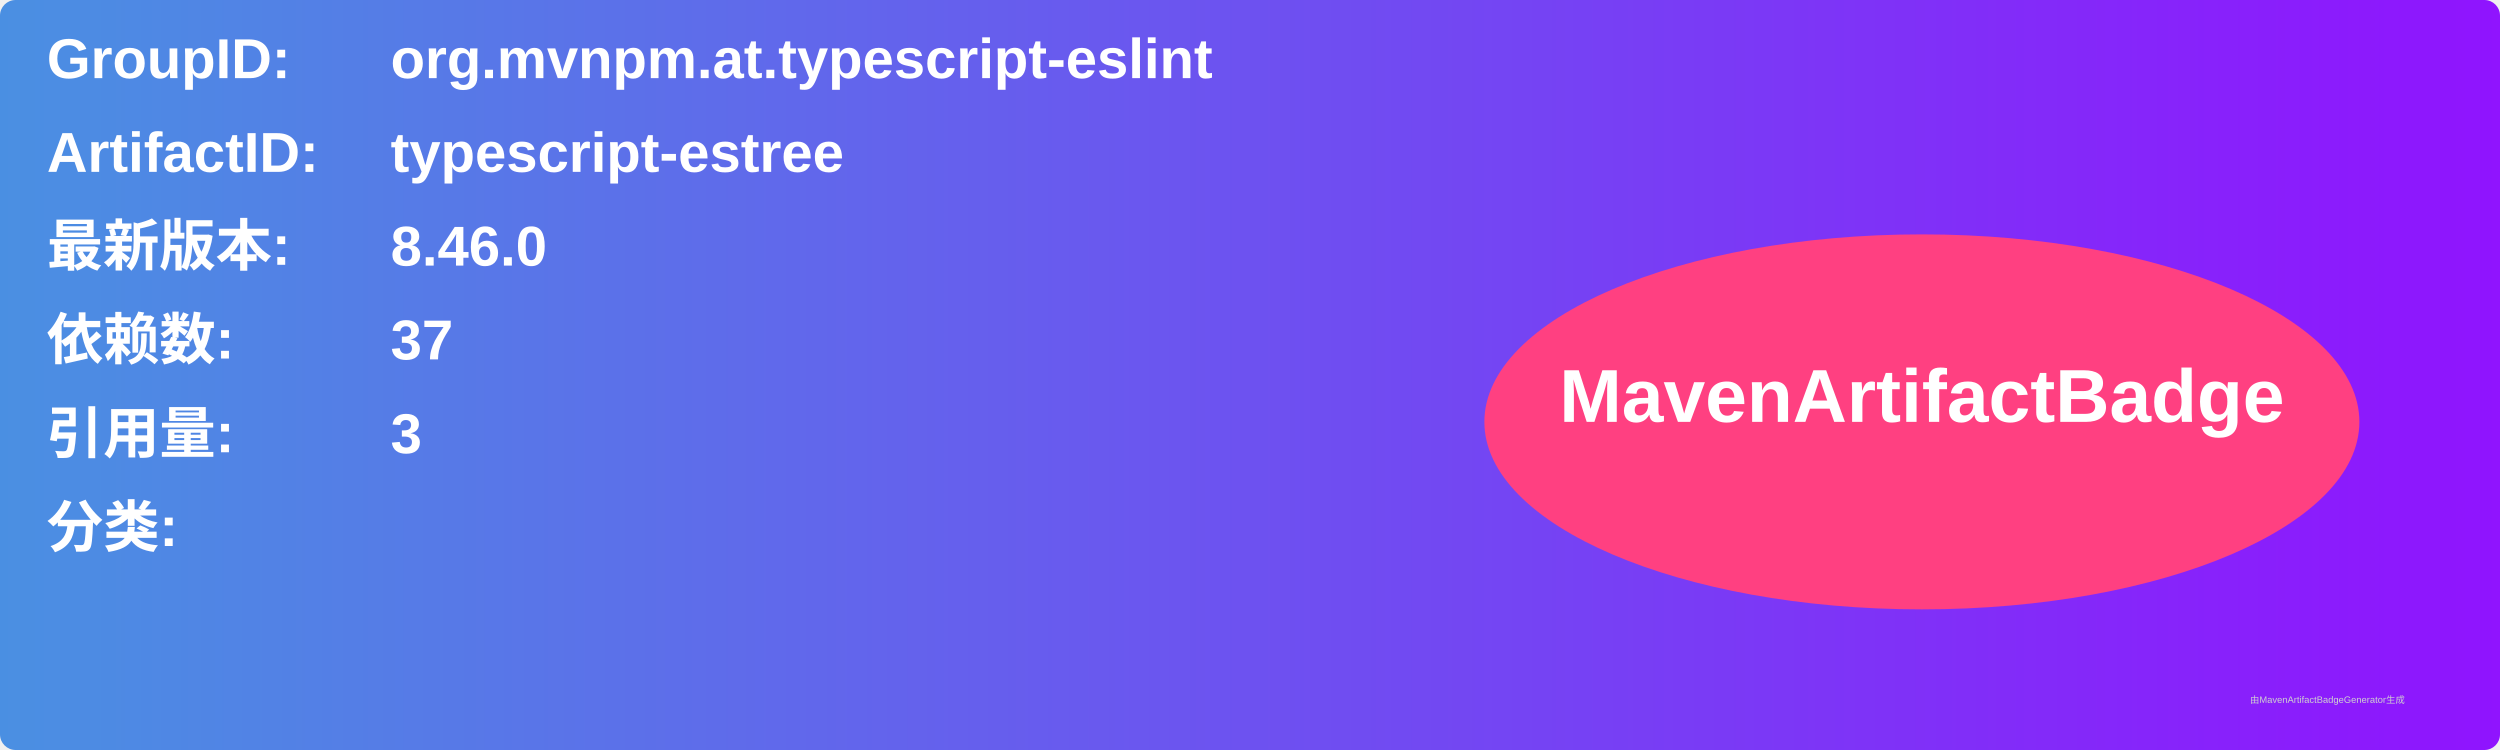
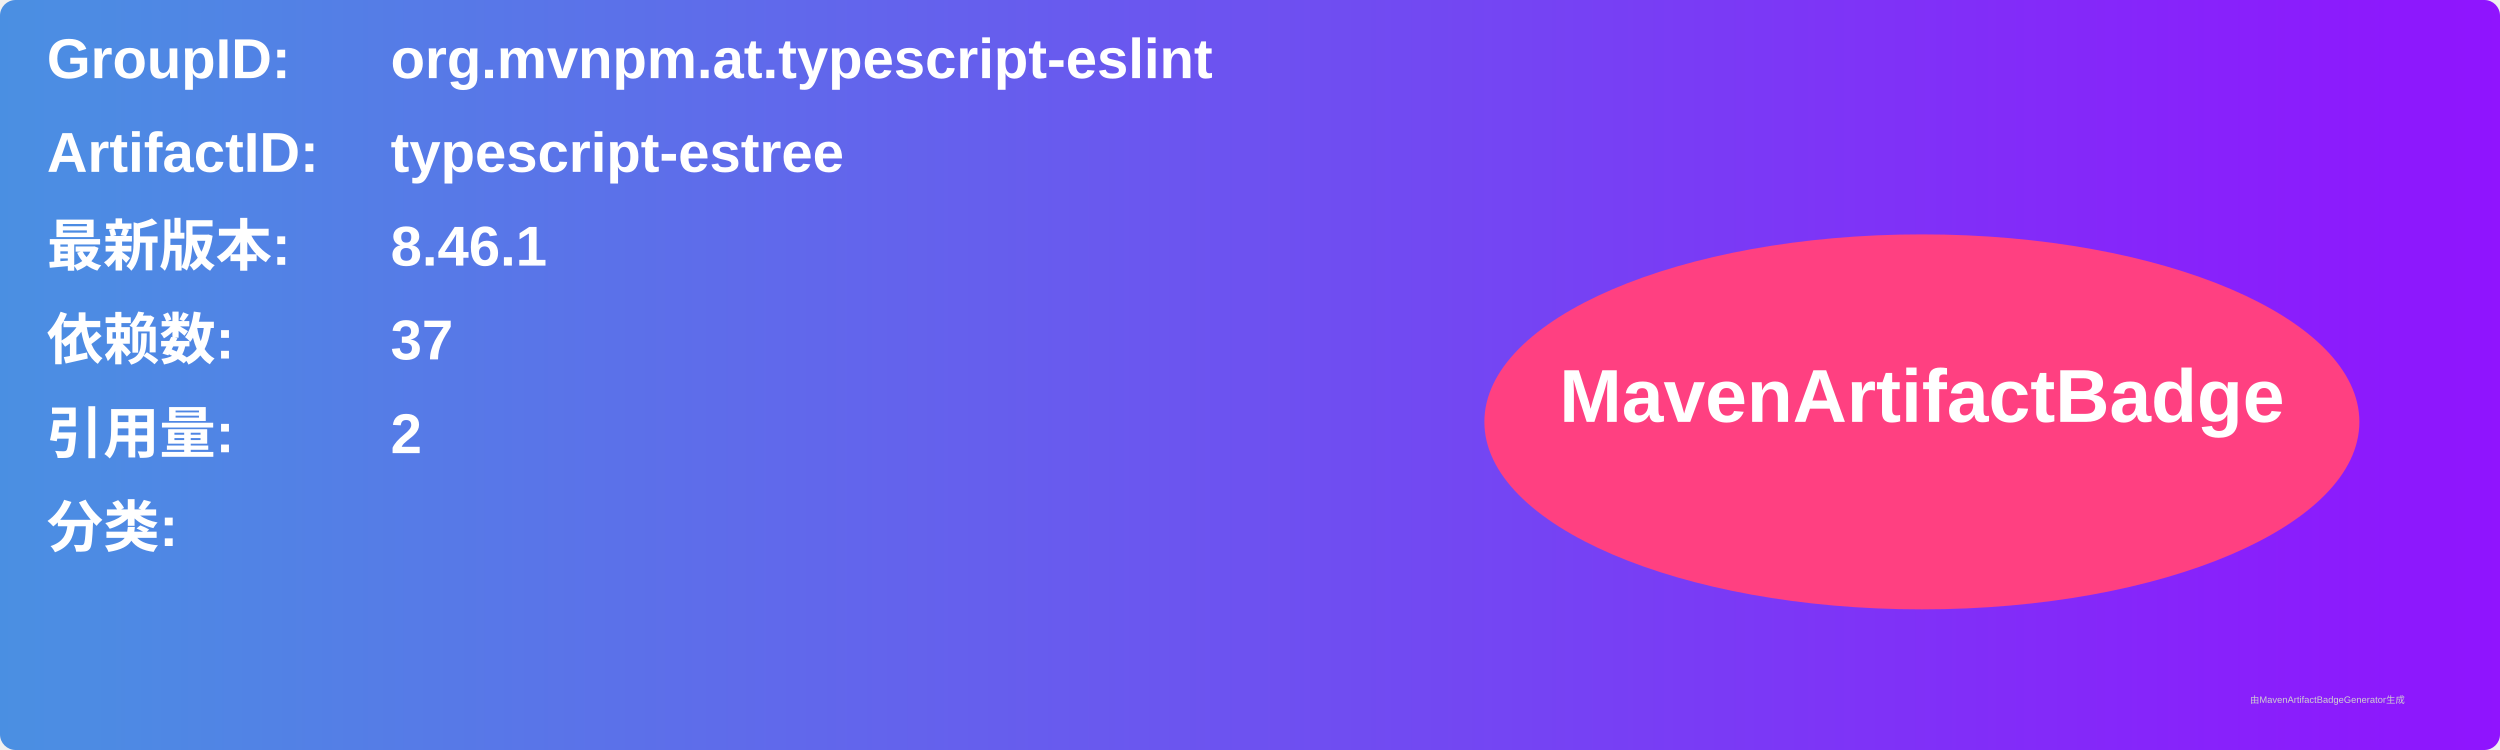
<svg xmlns="http://www.w3.org/2000/svg" width="800" height="240" viewBox="0 0 800 240">
  <linearGradient id="grad" x1="0%" y1="0%" x2="100%" y2="0%">
    <stop offset="0%" stop-color="#4a90e2" />
    <stop offset="100%" stop-color="#9013fe" />
  </linearGradient>
  <rect width="100%" height="100%" rx="5" ry="5" fill="url(#grad)" />
  <g transform="translate(15, 15)">
    <text x="0" y="10" font-family="Arial" font-size="18" fill="white" font-weight="bold" width="260">GroupID:</text>
    <text x="110" y="10" font-family="Arial" font-size="18" fill="white" font-weight="bold" width="460">org.mvnpm.at.typescript-eslint</text>
    <text x="0" y="40" font-family="Arial" font-size="18" fill="white" font-weight="bold" width="260">ArtifactID:</text>
    <text x="110" y="40" font-family="Arial" font-size="18" fill="white" font-weight="bold" width="460">typescript-estree</text>
    <text x="0" y="70" font-family="Arial" font-size="18" fill="white" font-weight="bold">最新版本:</text>
    <text x="110" y="70" font-family="Arial" font-size="18" fill="white" font-weight="bold">
-       <tspan font-weight="bold">8.46.0</tspan>
+       <tspan font-weight="bold">8.46.1</tspan>
    </text>
    <text x="0" y="100" font-family="Arial" font-size="18" fill="white" font-weight="bold">依赖数: </text>
    <text x="110" y="100" font-family="Arial" font-size="18" fill="white">
      <tspan font-weight="bold">37</tspan>
    </text>
    <text x="0" y="130" font-family="Arial" font-size="18" fill="white" font-weight="bold">引用量: </text>
    <text x="110" y="130" font-family="Arial" font-size="18" fill="white">
-       <tspan font-weight="bold">3</tspan>
+       <tspan font-weight="bold">2</tspan>
    </text>
    <text x="0" y="160" font-family="Arial" font-size="18" fill="white" font-weight="bold">分类:</text>
    <text x="10" y="190" font-family="Arial" font-size="10" fill="white">
      <tspan font-weight="bold" />
    </text>
    <ellipse cx="600" cy="120" rx="140" ry="60" fill="#ff4081" />
    <text x="600" y="120" text-anchor="middle" font-family="Arial" font-size="24" fill="white" font-weight="bold">MavenArtifactBadge</text>
  </g>
  <text x="720" y="225" font-family="Arial" font-size="3" fill="#d0d0d0">由MavenArtifactBadgeGenerator生成</text>
</svg>
